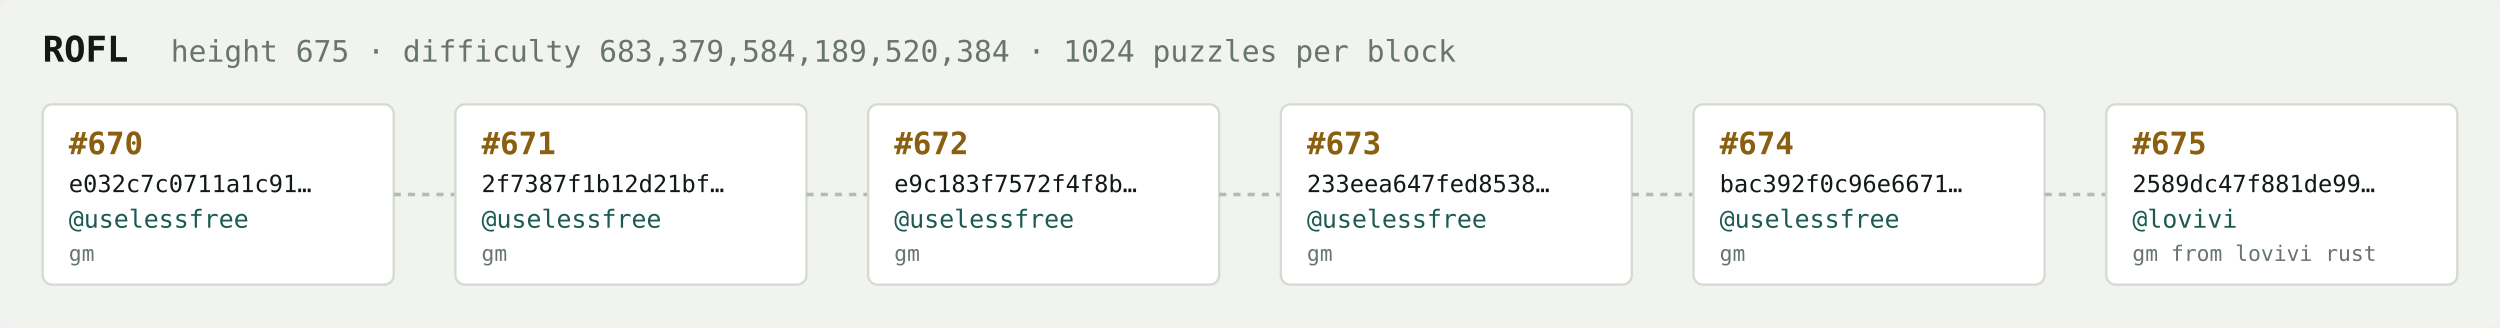
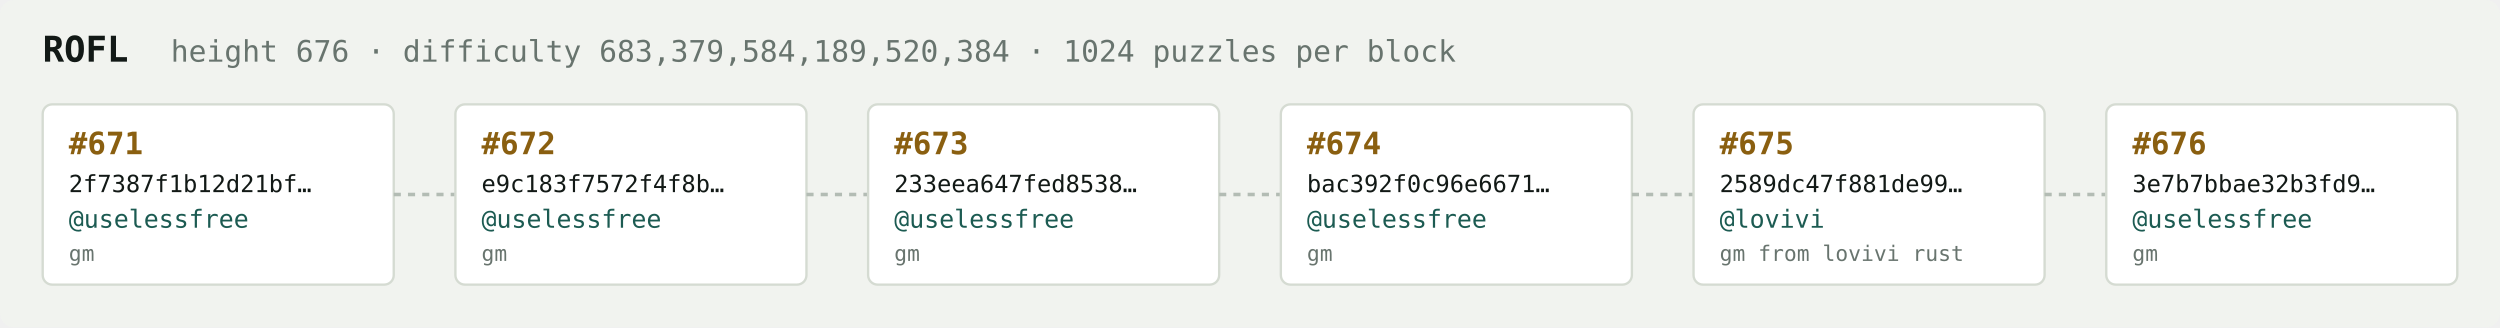
<svg xmlns="http://www.w3.org/2000/svg" width="1054" height="138" viewBox="0 0 1054 138" font-family="ui-monospace,SFMono-Regular,Menlo,monospace">
  <rect fill="#f1f3ef" width="1054" height="138" rx="6" />
  <text x="18" y="26" fill="#121916" font-size="15" font-weight="700">ROFL</text>
-   <text x="72" y="26" fill="#68746e" font-size="12.5">height 675 · difficulty 683,379,584,189,520,384 · 1024 puzzles per block</text>
+   <text x="72" y="26" fill="#68746e" font-size="12.5">height 676 · difficulty 683,379,584,189,520,384 · 1024 puzzles per block</text>
  <rect x="18" y="44" width="148" height="76" rx="4" fill="#ffffff" stroke="#d5dbd2" stroke-width="1" />
-   <text x="29" y="65" fill="#8a5f10" font-size="13" font-weight="700">#670</text>
-   <text x="29" y="81" fill="#121916" font-size="10">e032c7c0711a1c91…</text>
+   <text x="29" y="65" fill="#8a5f10" font-size="13" font-weight="700">#671</text>
+   <text x="29" y="81" fill="#121916" font-size="10">2f7387f1b12d21bf…</text>
  <text x="29" y="96" fill="#1c5b52" font-size="10.5">@uselessfree</text>
  <text x="29" y="110" fill="#68746e" font-size="9">gm</text>
  <line x1="166" y1="82.0" x2="192" y2="82.0" stroke="#b3bcb4" stroke-width="1.5" stroke-dasharray="3 3" />
  <rect x="192" y="44" width="148" height="76" rx="4" fill="#ffffff" stroke="#d5dbd2" stroke-width="1" />
-   <text x="203" y="65" fill="#8a5f10" font-size="13" font-weight="700">#671</text>
-   <text x="203" y="81" fill="#121916" font-size="10">2f7387f1b12d21bf…</text>
+   <text x="203" y="65" fill="#8a5f10" font-size="13" font-weight="700">#672</text>
+   <text x="203" y="81" fill="#121916" font-size="10">e9c183f7572f4f8b…</text>
  <text x="203" y="96" fill="#1c5b52" font-size="10.5">@uselessfree</text>
  <text x="203" y="110" fill="#68746e" font-size="9">gm</text>
  <line x1="340" y1="82.0" x2="366" y2="82.0" stroke="#b3bcb4" stroke-width="1.5" stroke-dasharray="3 3" />
  <rect x="366" y="44" width="148" height="76" rx="4" fill="#ffffff" stroke="#d5dbd2" stroke-width="1" />
-   <text x="377" y="65" fill="#8a5f10" font-size="13" font-weight="700">#672</text>
-   <text x="377" y="81" fill="#121916" font-size="10">e9c183f7572f4f8b…</text>
+   <text x="377" y="65" fill="#8a5f10" font-size="13" font-weight="700">#673</text>
+   <text x="377" y="81" fill="#121916" font-size="10">233eea647fed8538…</text>
  <text x="377" y="96" fill="#1c5b52" font-size="10.5">@uselessfree</text>
  <text x="377" y="110" fill="#68746e" font-size="9">gm</text>
  <line x1="514" y1="82.0" x2="540" y2="82.0" stroke="#b3bcb4" stroke-width="1.5" stroke-dasharray="3 3" />
  <rect x="540" y="44" width="148" height="76" rx="4" fill="#ffffff" stroke="#d5dbd2" stroke-width="1" />
-   <text x="551" y="65" fill="#8a5f10" font-size="13" font-weight="700">#673</text>
-   <text x="551" y="81" fill="#121916" font-size="10">233eea647fed8538…</text>
+   <text x="551" y="65" fill="#8a5f10" font-size="13" font-weight="700">#674</text>
+   <text x="551" y="81" fill="#121916" font-size="10">bac392f0c96e6671…</text>
  <text x="551" y="96" fill="#1c5b52" font-size="10.5">@uselessfree</text>
  <text x="551" y="110" fill="#68746e" font-size="9">gm</text>
  <line x1="688" y1="82.0" x2="714" y2="82.0" stroke="#b3bcb4" stroke-width="1.5" stroke-dasharray="3 3" />
  <rect x="714" y="44" width="148" height="76" rx="4" fill="#ffffff" stroke="#d5dbd2" stroke-width="1" />
-   <text x="725" y="65" fill="#8a5f10" font-size="13" font-weight="700">#674</text>
-   <text x="725" y="81" fill="#121916" font-size="10">bac392f0c96e6671…</text>
-   <text x="725" y="96" fill="#1c5b52" font-size="10.5">@uselessfree</text>
-   <text x="725" y="110" fill="#68746e" font-size="9">gm</text>
+   <text x="725" y="65" fill="#8a5f10" font-size="13" font-weight="700">#675</text>
+   <text x="725" y="81" fill="#121916" font-size="10">2589dc47f881de99…</text>
+   <text x="725" y="96" fill="#1c5b52" font-size="10.5">@lovivi</text>
+   <text x="725" y="110" fill="#68746e" font-size="9">gm from lovivi rust</text>
  <line x1="862" y1="82.0" x2="888" y2="82.0" stroke="#b3bcb4" stroke-width="1.5" stroke-dasharray="3 3" />
  <rect x="888" y="44" width="148" height="76" rx="4" fill="#ffffff" stroke="#d5dbd2" stroke-width="1" />
-   <text x="899" y="65" fill="#8a5f10" font-size="13" font-weight="700">#675</text>
-   <text x="899" y="81" fill="#121916" font-size="10">2589dc47f881de99…</text>
-   <text x="899" y="96" fill="#1c5b52" font-size="10.5">@lovivi</text>
-   <text x="899" y="110" fill="#68746e" font-size="9">gm from lovivi rust</text>
+   <text x="899" y="65" fill="#8a5f10" font-size="13" font-weight="700">#676</text>
+   <text x="899" y="81" fill="#121916" font-size="10">3e7b7bbae32b3fd9…</text>
+   <text x="899" y="96" fill="#1c5b52" font-size="10.5">@uselessfree</text>
+   <text x="899" y="110" fill="#68746e" font-size="9">gm</text>
</svg>
